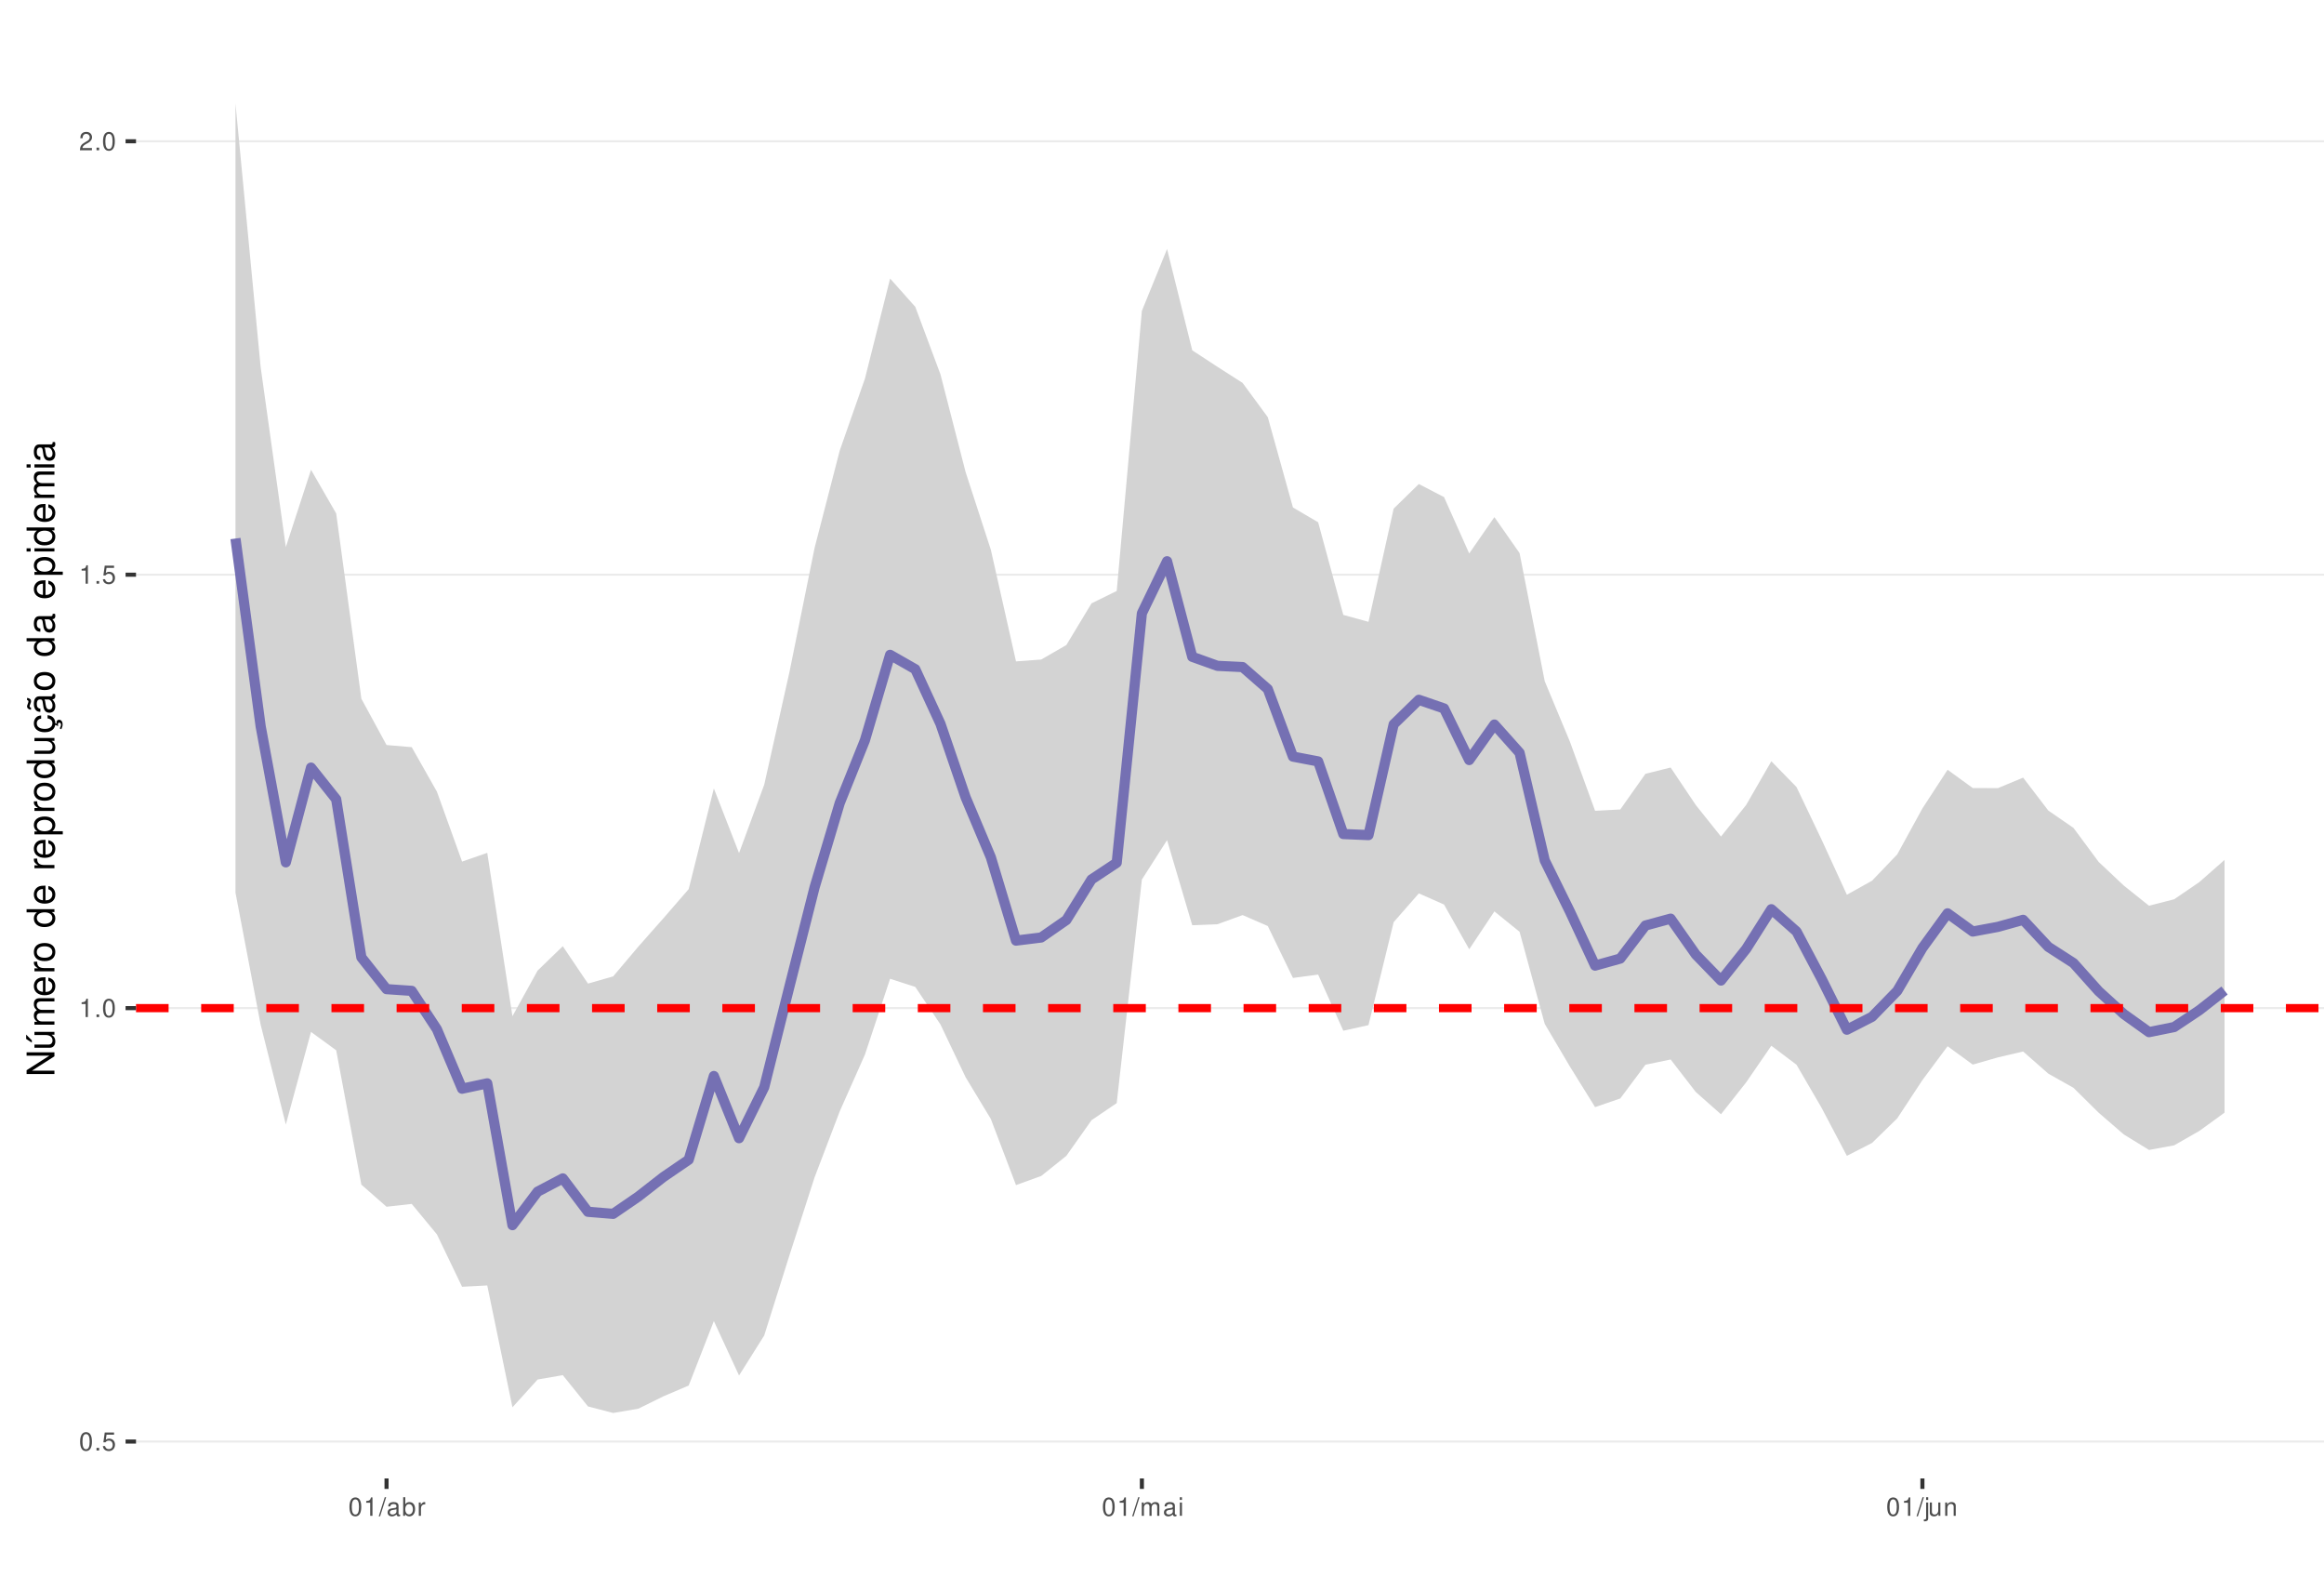
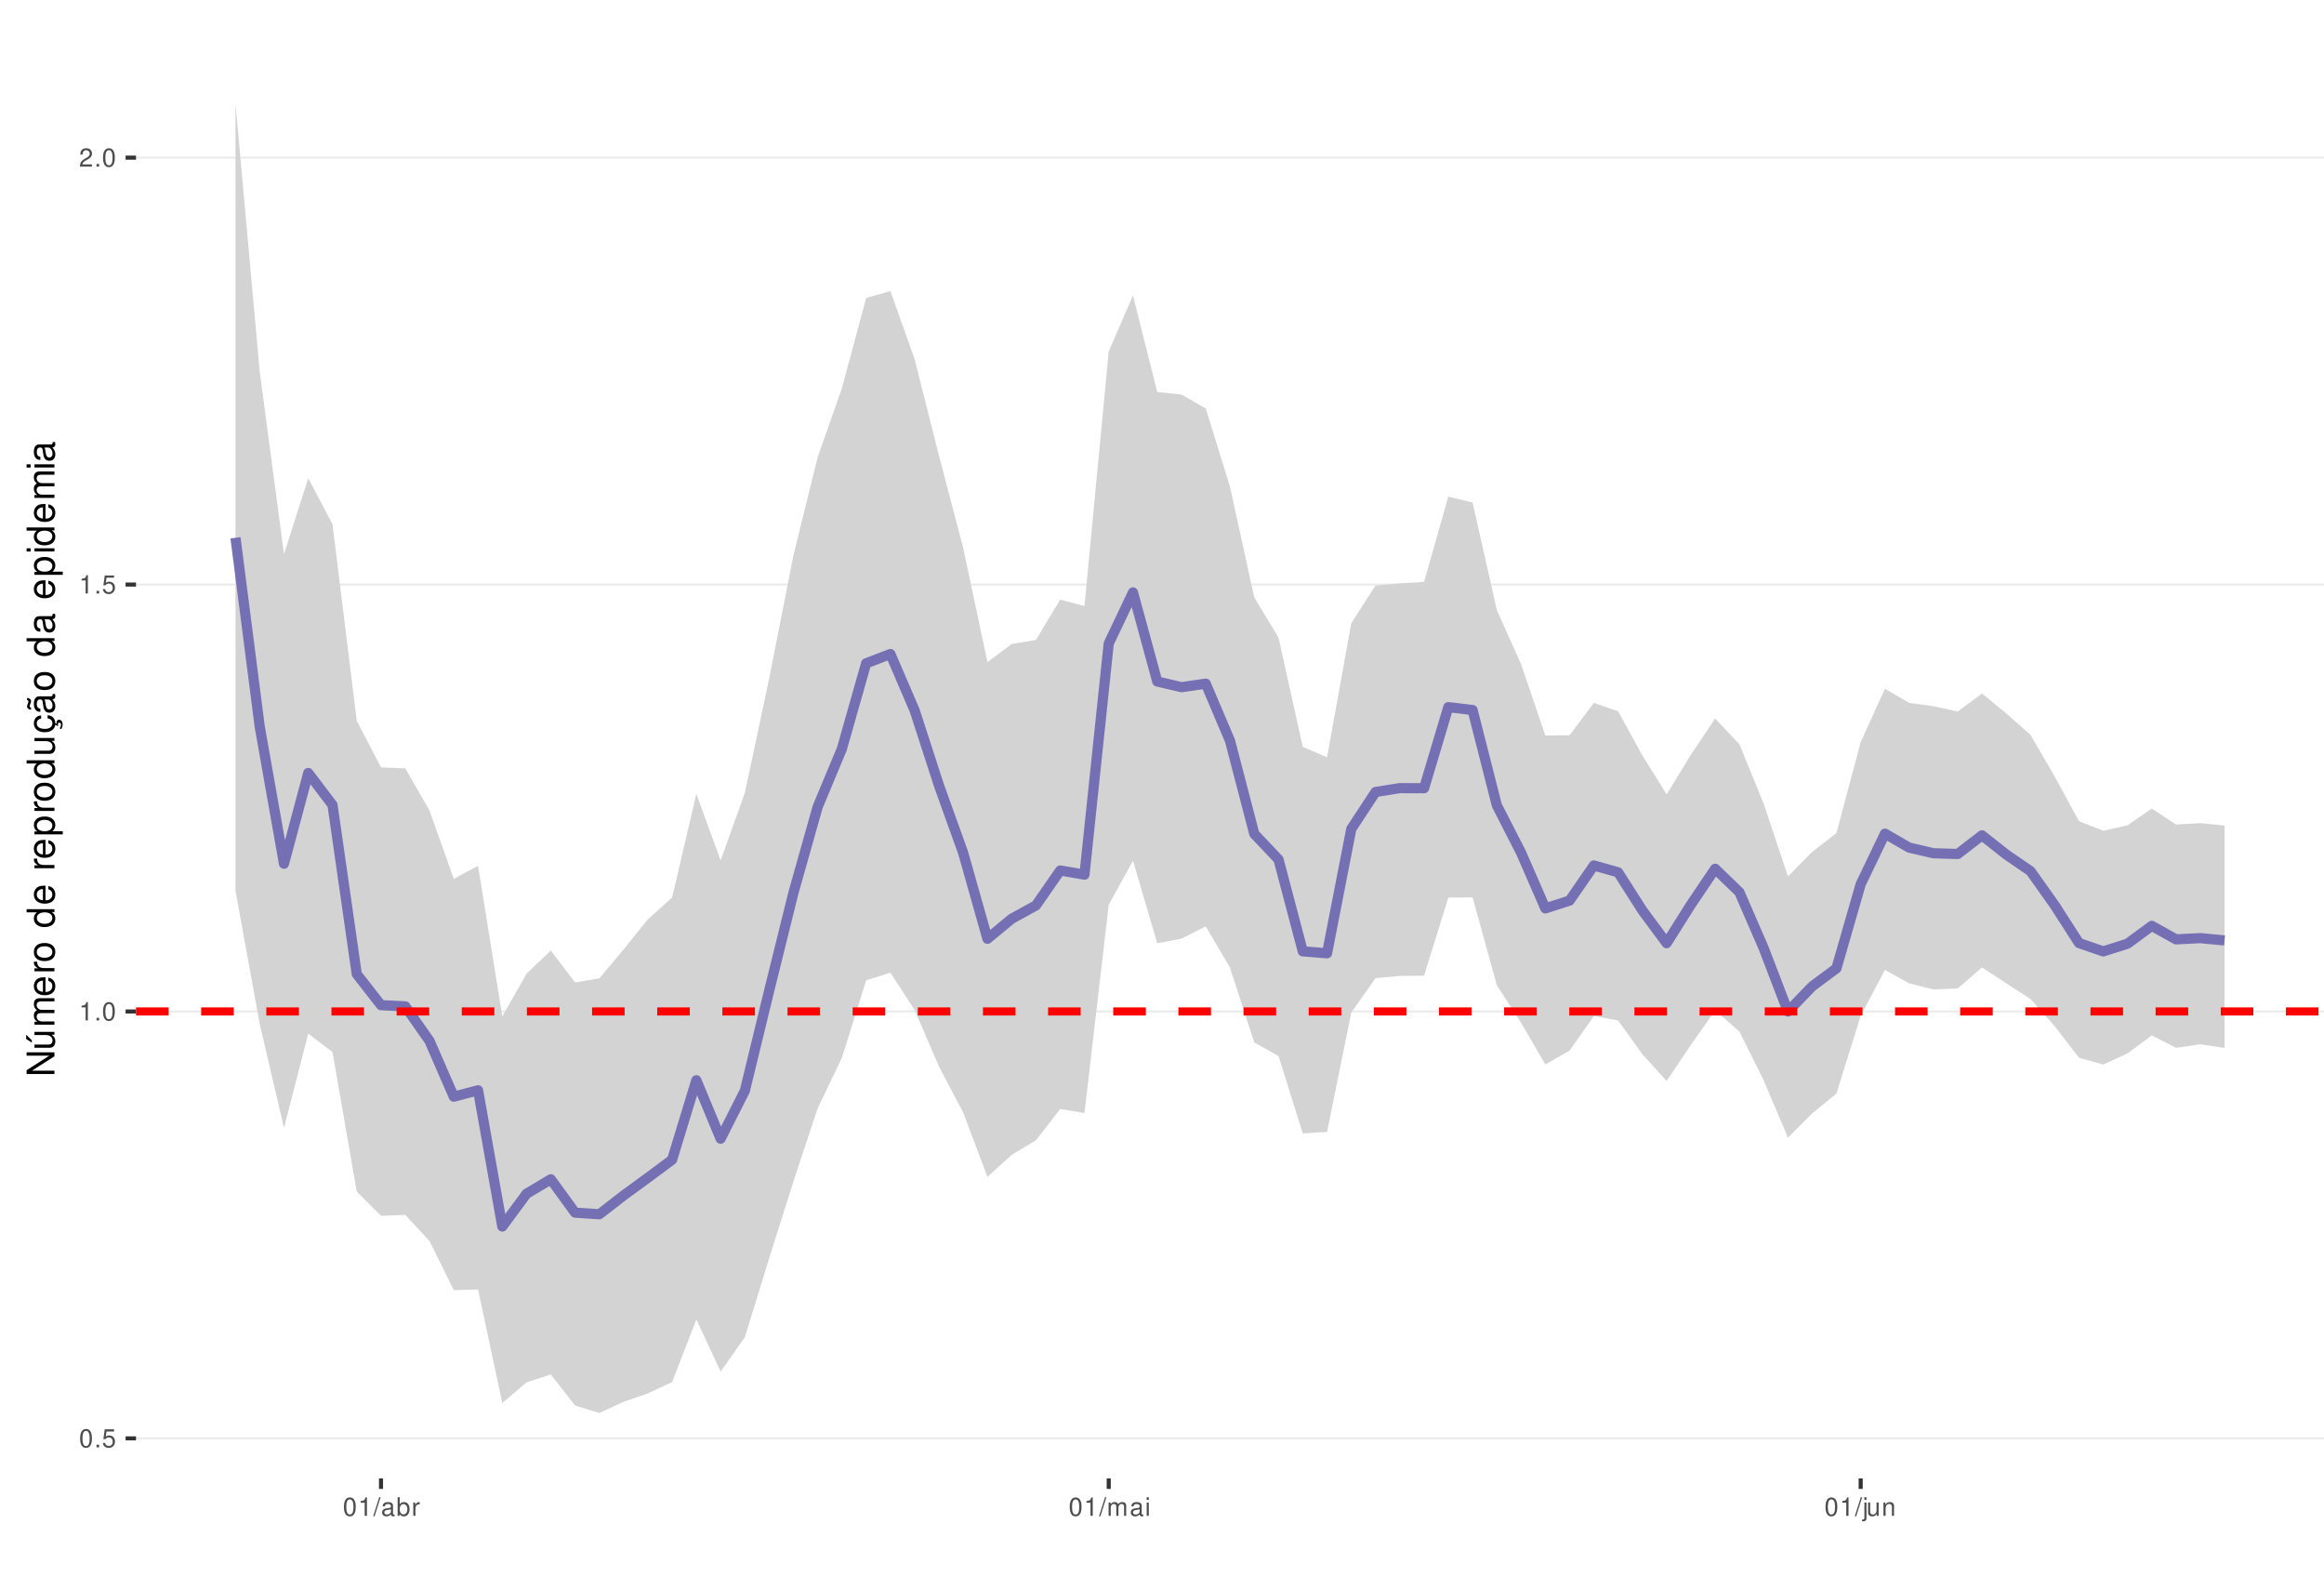
<svg xmlns="http://www.w3.org/2000/svg" xmlns:xlink="http://www.w3.org/1999/xlink" width="609pt" height="413pt" viewBox="0 0 609 413" version="1.1">
  <defs>
    <g>
      <symbol overflow="visible" id="glyph0-0">
        <path style="stroke:none;" d="" />
      </symbol>
      <symbol overflow="visible" id="glyph0-1">
        <path style="stroke:none;" d="M 1.828 -4.812 C 1.391 -4.812 0.984 -4.609 0.75 -4.281 C 0.438 -3.859 0.281 -3.219 0.281 -2.328 C 0.281 -0.703 0.812 0.156 1.828 0.156 C 2.828 0.156 3.375 -0.703 3.375 -2.297 C 3.375 -3.219 3.234 -3.844 2.922 -4.281 C 2.672 -4.625 2.281 -4.812 1.828 -4.812 Z M 1.828 -4.297 C 2.469 -4.297 2.781 -3.641 2.781 -2.344 C 2.781 -0.969 2.469 -0.328 1.812 -0.328 C 1.203 -0.328 0.891 -1 0.891 -2.328 C 0.891 -3.641 1.203 -4.297 1.828 -4.297 Z M 1.828 -4.297 " />
      </symbol>
      <symbol overflow="visible" id="glyph0-2">
        <path style="stroke:none;" d="M 1.266 -0.688 L 0.578 -0.688 L 0.578 0 L 1.266 0 Z M 1.266 -0.688 " />
      </symbol>
      <symbol overflow="visible" id="glyph0-3">
        <path style="stroke:none;" d="M 3.172 -4.719 L 0.734 -4.719 L 0.375 -2.156 L 0.922 -2.156 C 1.188 -2.469 1.422 -2.594 1.797 -2.594 C 2.422 -2.594 2.812 -2.156 2.812 -1.453 C 2.812 -0.781 2.422 -0.359 1.781 -0.359 C 1.266 -0.359 0.953 -0.625 0.812 -1.156 L 0.234 -1.156 C 0.312 -0.766 0.375 -0.578 0.516 -0.406 C 0.781 -0.047 1.266 0.156 1.797 0.156 C 2.75 0.156 3.422 -0.547 3.422 -1.531 C 3.422 -2.469 2.797 -3.109 1.891 -3.109 C 1.562 -3.109 1.297 -3.016 1.016 -2.828 L 1.203 -4.141 L 3.172 -4.141 Z M 3.172 -4.719 " />
      </symbol>
      <symbol overflow="visible" id="glyph0-4">
        <path style="stroke:none;" d="M 1.719 -3.422 L 1.719 0 L 2.312 0 L 2.312 -4.812 L 1.922 -4.812 C 1.719 -4.078 1.578 -3.969 0.672 -3.859 L 0.672 -3.422 Z M 1.719 -3.422 " />
      </symbol>
      <symbol overflow="visible" id="glyph0-5">
        <path style="stroke:none;" d="M 3.375 -0.578 L 0.891 -0.578 C 0.938 -0.984 1.156 -1.234 1.734 -1.578 L 2.406 -1.953 C 3.062 -2.328 3.406 -2.812 3.406 -3.406 C 3.406 -3.812 3.234 -4.188 2.969 -4.438 C 2.688 -4.688 2.344 -4.812 1.891 -4.812 C 1.297 -4.812 0.844 -4.594 0.578 -4.188 C 0.422 -3.938 0.344 -3.641 0.328 -3.141 L 0.922 -3.141 C 0.938 -3.469 0.984 -3.672 1.062 -3.828 C 1.219 -4.125 1.516 -4.297 1.875 -4.297 C 2.406 -4.297 2.797 -3.906 2.797 -3.391 C 2.797 -3.016 2.578 -2.672 2.156 -2.438 L 1.547 -2.078 C 0.562 -1.516 0.281 -1.062 0.219 0 L 3.375 0 Z M 3.375 -0.578 " />
      </symbol>
      <symbol overflow="visible" id="glyph0-6">
        <path style="stroke:none;" d="M 1.531 -4.859 L -0.047 0.141 L 0.312 0.141 L 1.891 -4.859 Z M 1.531 -4.859 " />
      </symbol>
      <symbol overflow="visible" id="glyph0-7">
        <path style="stroke:none;" d="M 3.562 -0.328 C 3.5 -0.312 3.469 -0.312 3.438 -0.312 C 3.25 -0.312 3.141 -0.406 3.141 -0.578 L 3.141 -2.641 C 3.141 -3.25 2.688 -3.594 1.828 -3.594 C 1.312 -3.594 0.906 -3.438 0.672 -3.188 C 0.516 -3 0.453 -2.797 0.438 -2.453 L 0.984 -2.453 C 1.031 -2.875 1.297 -3.078 1.812 -3.078 C 2.312 -3.078 2.594 -2.891 2.594 -2.562 L 2.594 -2.406 C 2.578 -2.172 2.469 -2.078 2.016 -2.031 C 1.219 -1.922 1.109 -1.891 0.891 -1.812 C 0.484 -1.641 0.281 -1.328 0.281 -0.875 C 0.281 -0.25 0.719 0.156 1.422 0.156 C 1.859 0.156 2.219 0 2.609 -0.359 C 2.656 0 2.828 0.156 3.188 0.156 C 3.297 0.156 3.375 0.141 3.562 0.094 Z M 2.594 -1.094 C 2.594 -0.906 2.531 -0.797 2.375 -0.641 C 2.141 -0.438 1.875 -0.328 1.547 -0.328 C 1.109 -0.328 0.859 -0.547 0.859 -0.891 C 0.859 -1.266 1.094 -1.438 1.703 -1.531 C 2.297 -1.609 2.406 -1.641 2.594 -1.719 Z M 2.594 -1.094 " />
      </symbol>
      <symbol overflow="visible" id="glyph0-8">
        <path style="stroke:none;" d="M 0.359 -4.859 L 0.359 0 L 0.859 0 L 0.859 -0.453 C 1.125 -0.047 1.484 0.156 1.969 0.156 C 2.875 0.156 3.484 -0.594 3.484 -1.75 C 3.484 -2.891 2.922 -3.594 1.984 -3.594 C 1.516 -3.594 1.172 -3.406 0.906 -3.016 L 0.906 -4.859 Z M 1.891 -3.062 C 2.5 -3.062 2.906 -2.531 2.906 -1.703 C 2.906 -0.906 2.484 -0.359 1.891 -0.359 C 1.297 -0.359 0.906 -0.906 0.906 -1.719 C 0.906 -2.531 1.297 -3.062 1.891 -3.062 Z M 1.891 -3.062 " />
      </symbol>
      <symbol overflow="visible" id="glyph0-9">
        <path style="stroke:none;" d="M 0.453 -3.484 L 0.453 0 L 1.016 0 L 1.016 -1.812 C 1.031 -2.656 1.375 -3.016 2.141 -3 L 2.141 -3.562 C 2.047 -3.578 1.984 -3.594 1.922 -3.594 C 1.562 -3.594 1.297 -3.375 0.969 -2.859 L 0.969 -3.484 Z M 0.453 -3.484 " />
      </symbol>
      <symbol overflow="visible" id="glyph0-10">
        <path style="stroke:none;" d="M 0.469 -3.484 L 0.469 0 L 1.031 0 L 1.031 -2.188 C 1.031 -2.703 1.391 -3.109 1.844 -3.109 C 2.25 -3.109 2.484 -2.844 2.484 -2.406 L 2.484 0 L 3.047 0 L 3.047 -2.188 C 3.047 -2.703 3.422 -3.109 3.875 -3.109 C 4.266 -3.109 4.516 -2.844 4.516 -2.406 L 4.516 0 L 5.078 0 L 5.078 -2.609 C 5.078 -3.234 4.719 -3.594 4.062 -3.594 C 3.594 -3.594 3.312 -3.453 2.984 -3.062 C 2.781 -3.422 2.5 -3.594 2.047 -3.594 C 1.578 -3.594 1.266 -3.422 0.984 -3 L 0.984 -3.484 Z M 0.469 -3.484 " />
      </symbol>
      <symbol overflow="visible" id="glyph0-11">
        <path style="stroke:none;" d="M 1 -3.484 L 0.453 -3.484 L 0.453 0 L 1 0 Z M 1 -4.859 L 0.438 -4.859 L 0.438 -4.156 L 1 -4.156 Z M 1 -4.859 " />
      </symbol>
      <symbol overflow="visible" id="glyph0-12">
        <path style="stroke:none;" d="M 0.469 -3.484 L 0.469 0.5 C 0.469 0.859 0.359 0.969 0.016 0.969 C -0.031 0.969 -0.047 0.969 -0.125 0.953 L -0.125 1.438 C -0.047 1.438 -0.016 1.453 0.062 1.453 C 0.688 1.453 1.016 1.203 1.016 0.719 L 1.016 -3.484 Z M 1.016 -4.859 L 0.469 -4.859 L 0.469 -4.156 L 1.016 -4.156 Z M 1.016 -4.859 " />
      </symbol>
      <symbol overflow="visible" id="glyph0-13">
        <path style="stroke:none;" d="M 3.203 0 L 3.203 -3.484 L 2.656 -3.484 L 2.656 -1.516 C 2.656 -0.797 2.281 -0.328 1.703 -0.328 C 1.266 -0.328 0.984 -0.594 0.984 -1.016 L 0.984 -3.484 L 0.438 -3.484 L 0.438 -0.797 C 0.438 -0.219 0.859 0.156 1.547 0.156 C 2.062 0.156 2.391 -0.031 2.703 -0.484 L 2.703 0 Z M 3.203 0 " />
      </symbol>
      <symbol overflow="visible" id="glyph0-14">
        <path style="stroke:none;" d="M 0.469 -3.484 L 0.469 0 L 1.031 0 L 1.031 -1.922 C 1.031 -2.641 1.391 -3.109 1.969 -3.109 C 2.406 -3.109 2.688 -2.828 2.688 -2.422 L 2.688 0 L 3.234 0 L 3.234 -2.641 C 3.234 -3.219 2.812 -3.594 2.141 -3.594 C 1.625 -3.594 1.281 -3.391 0.984 -2.906 L 0.984 -3.484 Z M 0.469 -3.484 " />
      </symbol>
      <symbol overflow="visible" id="glyph1-0">
        <path style="stroke:none;" d="" />
      </symbol>
      <symbol overflow="visible" id="glyph1-1">
        <path style="stroke:none;" d="M -7.297 -6.453 L -7.297 -5.578 L -1.328 -5.578 L -7.297 -1.766 L -7.297 -0.766 L 0 -0.766 L 0 -1.641 L -5.906 -1.641 L 0 -5.406 L 0 -6.453 Z M -7.297 -6.453 " />
      </symbol>
      <symbol overflow="visible" id="glyph1-2">
        <path style="stroke:none;" d="M 0 -4.812 L -5.234 -4.812 L -5.234 -3.984 L -2.266 -3.984 C -1.203 -3.984 -0.5 -3.438 -0.5 -2.562 C -0.5 -1.906 -0.906 -1.484 -1.531 -1.484 L -5.234 -1.484 L -5.234 -0.656 L -1.203 -0.656 C -0.328 -0.656 0.234 -1.297 0.234 -2.312 C 0.234 -3.094 -0.047 -3.578 -0.734 -4.062 L 0 -4.062 Z M -7.406 -2.953 L -5.922 -2 L -5.922 -2.594 L -7.406 -4.094 Z M -7.406 -2.953 " />
      </symbol>
      <symbol overflow="visible" id="glyph1-3">
        <path style="stroke:none;" d="M -5.234 -0.703 L 0 -0.703 L 0 -1.547 L -3.297 -1.547 C -4.047 -1.547 -4.656 -2.094 -4.656 -2.766 C -4.656 -3.391 -4.281 -3.734 -3.609 -3.734 L 0 -3.734 L 0 -4.578 L -3.297 -4.578 C -4.047 -4.578 -4.656 -5.125 -4.656 -5.812 C -4.656 -6.422 -4.266 -6.781 -3.609 -6.781 L 0 -6.781 L 0 -7.625 L -3.938 -7.625 C -4.875 -7.625 -5.391 -7.078 -5.391 -6.094 C -5.391 -5.406 -5.188 -4.984 -4.594 -4.484 C -5.156 -4.188 -5.391 -3.766 -5.391 -3.078 C -5.391 -2.375 -5.125 -1.906 -4.5 -1.469 L -5.234 -1.469 Z M -5.234 -0.703 " />
      </symbol>
      <symbol overflow="visible" id="glyph1-4">
        <path style="stroke:none;" d="M -2.344 -5.125 C -3.141 -5.125 -3.625 -5.062 -4.016 -4.922 C -4.875 -4.578 -5.391 -3.781 -5.391 -2.797 C -5.391 -1.344 -4.281 -0.406 -2.547 -0.406 C -0.812 -0.406 0.234 -1.297 0.234 -2.781 C 0.234 -3.984 -0.453 -4.812 -1.594 -5.016 L -1.594 -4.188 C -0.906 -3.953 -0.547 -3.484 -0.547 -2.812 C -0.547 -2.281 -0.781 -1.828 -1.219 -1.547 C -1.516 -1.344 -1.812 -1.281 -2.344 -1.266 Z M -3.016 -1.297 C -3.984 -1.359 -4.625 -1.953 -4.625 -2.797 C -4.625 -3.641 -3.953 -4.234 -3.016 -4.234 Z M -3.016 -1.297 " />
      </symbol>
      <symbol overflow="visible" id="glyph1-5">
        <path style="stroke:none;" d="M -5.234 -0.688 L 0 -0.688 L 0 -1.531 L -2.719 -1.531 C -3.984 -1.547 -4.547 -2.062 -4.516 -3.203 L -5.359 -3.203 C -5.375 -3.062 -5.391 -2.984 -5.391 -2.891 C -5.391 -2.344 -5.062 -1.938 -4.297 -1.453 L -5.234 -1.453 Z M -5.234 -0.688 " />
      </symbol>
      <symbol overflow="visible" id="glyph1-6">
        <path style="stroke:none;" d="M -5.391 -2.719 C -5.391 -1.234 -4.344 -0.359 -2.578 -0.359 C -0.812 -0.359 0.234 -1.234 0.234 -2.734 C 0.234 -4.203 -0.812 -5.094 -2.547 -5.094 C -4.359 -5.094 -5.391 -4.234 -5.391 -2.719 Z M -4.625 -2.734 C -4.625 -3.672 -3.844 -4.234 -2.547 -4.234 C -1.312 -4.234 -0.547 -3.656 -0.547 -2.734 C -0.547 -1.797 -1.312 -1.234 -2.578 -1.234 C -3.844 -1.234 -4.625 -1.797 -4.625 -2.734 Z M -4.625 -2.734 " />
      </symbol>
      <symbol overflow="visible" id="glyph1-7">
        <path style="stroke:none;" d="" />
      </symbol>
      <symbol overflow="visible" id="glyph1-8">
        <path style="stroke:none;" d="M -7.297 -4.953 L -7.297 -4.125 L -4.578 -4.125 C -5.109 -3.766 -5.391 -3.203 -5.391 -2.516 C -5.391 -1.156 -4.297 -0.266 -2.625 -0.266 C -0.859 -0.266 0.234 -1.125 0.234 -2.547 C 0.234 -3.266 -0.047 -3.766 -0.688 -4.203 L 0 -4.203 L 0 -4.953 Z M -4.609 -2.656 C -4.609 -3.547 -3.812 -4.125 -2.562 -4.125 C -1.344 -4.125 -0.547 -3.547 -0.547 -2.656 C -0.547 -1.734 -1.359 -1.125 -2.578 -1.125 C -3.797 -1.125 -4.609 -1.734 -4.609 -2.656 Z M -4.609 -2.656 " />
      </symbol>
      <symbol overflow="visible" id="glyph1-9">
        <path style="stroke:none;" d="M 2.188 -0.547 L 2.188 -1.375 L -0.547 -1.375 C -0.016 -1.812 0.234 -2.312 0.234 -2.984 C 0.234 -4.344 -0.859 -5.234 -2.531 -5.234 C -4.297 -5.234 -5.391 -4.375 -5.391 -2.984 C -5.391 -2.266 -5.062 -1.703 -4.453 -1.312 L -5.234 -1.312 L -5.234 -0.547 Z M -4.609 -2.844 C -4.609 -3.766 -3.797 -4.359 -2.547 -4.359 C -1.359 -4.359 -0.547 -3.75 -0.547 -2.844 C -0.547 -1.953 -1.344 -1.375 -2.578 -1.375 C -3.812 -1.375 -4.609 -1.953 -4.609 -2.844 Z M -4.609 -2.844 " />
      </symbol>
      <symbol overflow="visible" id="glyph1-10">
        <path style="stroke:none;" d="M 0 -4.812 L -5.234 -4.812 L -5.234 -3.984 L -2.266 -3.984 C -1.203 -3.984 -0.5 -3.438 -0.5 -2.562 C -0.5 -1.906 -0.906 -1.484 -1.531 -1.484 L -5.234 -1.484 L -5.234 -0.656 L -1.203 -0.656 C -0.328 -0.656 0.234 -1.297 0.234 -2.312 C 0.234 -3.094 -0.047 -3.578 -0.734 -4.062 L 0 -4.062 Z M 0 -4.812 " />
      </symbol>
      <symbol overflow="visible" id="glyph1-11">
        <path style="stroke:none;" d="M 0.234 -2.641 C 0.234 -3.875 -0.547 -4.703 -1.797 -4.766 L -1.797 -3.938 C -0.953 -3.797 -0.531 -3.359 -0.531 -2.656 C -0.531 -1.734 -1.281 -1.188 -2.516 -1.188 C -3.844 -1.188 -4.625 -1.719 -4.625 -2.625 C -4.625 -3.328 -4.203 -3.766 -3.484 -3.875 L -3.484 -4.703 C -3.984 -4.672 -4.312 -4.562 -4.609 -4.359 C -5.094 -4 -5.391 -3.375 -5.391 -2.641 C -5.391 -1.219 -4.266 -0.312 -2.531 -0.312 C -1.469 -0.312 -0.625 -0.672 -0.156 -1.312 C 0.047 -1.594 0.125 -1.812 0.203 -2.25 L 0.922 -1.938 L 0.984 -2.062 C 0.938 -2.188 0.906 -2.25 0.906 -2.375 C 0.906 -2.656 1.047 -2.828 1.281 -2.828 C 1.547 -2.828 1.734 -2.594 1.734 -2.297 C 1.734 -2.031 1.672 -1.844 1.438 -1.406 L 1.406 -1.312 L 1.812 -1.094 C 2.078 -1.75 2.141 -1.953 2.141 -2.344 C 2.141 -3.109 1.781 -3.578 1.203 -3.578 C 0.781 -3.578 0.547 -3.297 0.547 -2.797 C 0.547 -2.703 0.547 -2.641 0.562 -2.516 Z M 0.234 -2.641 " />
      </symbol>
      <symbol overflow="visible" id="glyph1-12">
        <path style="stroke:none;" d="M -0.484 -5.344 C -0.469 -5.266 -0.469 -5.219 -0.469 -5.172 C -0.469 -4.875 -0.625 -4.719 -0.875 -4.719 L -3.953 -4.719 C -4.891 -4.719 -5.391 -4.047 -5.391 -2.75 C -5.391 -1.984 -5.172 -1.375 -4.781 -1.016 C -4.516 -0.766 -4.203 -0.672 -3.688 -0.656 L -3.688 -1.484 C -4.328 -1.562 -4.625 -1.938 -4.625 -2.719 C -4.625 -3.484 -4.344 -3.891 -3.844 -3.891 L -3.625 -3.891 C -3.266 -3.875 -3.125 -3.703 -3.047 -3.016 C -2.891 -1.844 -2.844 -1.656 -2.719 -1.344 C -2.453 -0.734 -2 -0.422 -1.312 -0.422 C -0.375 -0.422 0.234 -1.078 0.234 -2.141 C 0.234 -2.797 0 -3.328 -0.547 -3.922 C 0 -3.984 0.234 -4.234 0.234 -4.781 C 0.234 -4.953 0.203 -5.062 0.141 -5.344 Z M -1.656 -3.891 C -1.375 -3.891 -1.203 -3.812 -0.969 -3.562 C -0.656 -3.219 -0.5 -2.812 -0.5 -2.312 C -0.5 -1.672 -0.812 -1.297 -1.344 -1.297 C -1.891 -1.297 -2.172 -1.656 -2.297 -2.547 C -2.422 -3.438 -2.453 -3.609 -2.594 -3.891 Z M -7.172 -3.75 C -6.922 -3.672 -6.812 -3.547 -6.812 -3.375 C -6.812 -3.25 -6.875 -2.984 -6.984 -2.734 C -7.156 -2.312 -7.172 -2.25 -7.172 -2.047 C -7.172 -1.594 -6.797 -1.297 -6.141 -1.188 L -6.141 -1.766 C -6.375 -1.812 -6.5 -1.938 -6.5 -2.094 C -6.5 -2.203 -6.469 -2.344 -6.375 -2.578 C -6.156 -3.156 -6.125 -3.234 -6.125 -3.438 C -6.125 -3.922 -6.484 -4.219 -7.172 -4.312 Z M -7.172 -3.75 " />
      </symbol>
      <symbol overflow="visible" id="glyph1-13">
        <path style="stroke:none;" d="M -0.484 -5.344 C -0.469 -5.266 -0.469 -5.219 -0.469 -5.172 C -0.469 -4.875 -0.625 -4.719 -0.875 -4.719 L -3.953 -4.719 C -4.891 -4.719 -5.391 -4.047 -5.391 -2.75 C -5.391 -1.984 -5.172 -1.375 -4.781 -1.016 C -4.516 -0.766 -4.203 -0.672 -3.688 -0.656 L -3.688 -1.484 C -4.328 -1.562 -4.625 -1.938 -4.625 -2.719 C -4.625 -3.484 -4.344 -3.891 -3.844 -3.891 L -3.625 -3.891 C -3.266 -3.875 -3.125 -3.703 -3.047 -3.016 C -2.891 -1.844 -2.844 -1.656 -2.719 -1.344 C -2.453 -0.734 -2 -0.422 -1.312 -0.422 C -0.375 -0.422 0.234 -1.078 0.234 -2.141 C 0.234 -2.797 0 -3.328 -0.547 -3.922 C 0 -3.984 0.234 -4.234 0.234 -4.781 C 0.234 -4.953 0.203 -5.062 0.141 -5.344 Z M -1.656 -3.891 C -1.375 -3.891 -1.203 -3.812 -0.969 -3.562 C -0.656 -3.219 -0.5 -2.812 -0.5 -2.312 C -0.5 -1.672 -0.812 -1.297 -1.344 -1.297 C -1.891 -1.297 -2.172 -1.656 -2.297 -2.547 C -2.422 -3.438 -2.453 -3.609 -2.594 -3.891 Z M -1.656 -3.891 " />
      </symbol>
      <symbol overflow="visible" id="glyph1-14">
        <path style="stroke:none;" d="M -5.234 -1.5 L -5.234 -0.672 L 0 -0.672 L 0 -1.5 Z M -7.297 -1.5 L -7.297 -0.656 L -6.234 -0.656 L -6.234 -1.5 Z M -7.297 -1.5 " />
      </symbol>
    </g>
    <clipPath id="clip1">
      <path d="M 35.645 9.961 L 609 9.961 L 609 387.328 L 35.645 387.328 Z M 35.645 9.961 " />
    </clipPath>
    <clipPath id="clip2">
-       <path d="M 35.645 377 L 609 377 L 609 378 L 35.645 378 Z M 35.645 377 " />
+       <path d="M 35.645 376 L 609 376 L 609 378 L 35.645 378 Z M 35.645 376 " />
    </clipPath>
    <clipPath id="clip3">
-       <path d="M 35.645 263 L 609 263 L 609 265 L 35.645 265 Z M 35.645 263 " />
+       <path d="M 35.645 264 L 609 264 L 609 266 L 35.645 266 Z M 35.645 264 " />
    </clipPath>
    <clipPath id="clip4">
-       <path d="M 35.645 150 L 609 150 L 609 151 L 35.645 151 Z M 35.645 150 " />
+       <path d="M 35.645 152 L 609 152 L 609 154 L 35.645 154 Z M 35.645 152 " />
    </clipPath>
    <clipPath id="clip5">
-       <path d="M 35.645 36 L 609 36 L 609 38 L 35.645 38 Z M 35.645 36 " />
+       <path d="M 35.645 41 L 609 41 L 609 42 L 35.645 42 Z M 35.645 41 " />
    </clipPath>
    <clipPath id="clip6">
-       <path d="M 35.645 263 L 609 263 L 609 266 L 35.645 266 Z M 35.645 263 " />
+       <path d="M 35.645 263 L 609 263 L 609 267 L 35.645 267 Z M 35.645 263 " />
    </clipPath>
  </defs>
  <g id="surface53">
    <rect x="0" y="0" width="609" height="413" style="fill:rgb(100%,100%,100%);fill-opacity:1;stroke:none;" />
    <rect x="0" y="0" width="609" height="413" style="fill:rgb(100%,100%,100%);fill-opacity:1;stroke:none;" />
    <path style="fill:none;stroke-width:1.067;stroke-linecap:round;stroke-linejoin:round;stroke:rgb(100%,100%,100%);stroke-opacity:1;stroke-miterlimit:10;" d="M 0 413 L 609 413 L 609 0 L 0 0 Z M 0 413 " />
    <g clip-path="url(#clip1)" clip-rule="nonzero">
      <path style=" stroke:none;fill-rule:nonzero;fill:rgb(100%,100%,100%);fill-opacity:1;" d="M 35.645 387.328 L 609 387.328 L 609 9.961 L 35.645 9.961 Z M 35.645 387.328 " />
    </g>
    <g clip-path="url(#clip2)" clip-rule="nonzero">
-       <path style="fill:none;stroke-width:0.533;stroke-linecap:butt;stroke-linejoin:round;stroke:rgb(92.157%,92.157%,92.157%);stroke-opacity:1;stroke-miterlimit:10;" d="M 35.645 377.656 L 609 377.656 " />
+       <path style="fill:none;stroke-width:0.533;stroke-linecap:butt;stroke-linejoin:round;stroke:rgb(92.157%,92.157%,92.157%);stroke-opacity:1;stroke-miterlimit:10;" d="M 35.645 376.824 L 609 376.824 " />
    </g>
    <g clip-path="url(#clip3)" clip-rule="nonzero">
-       <path style="fill:none;stroke-width:0.533;stroke-linecap:butt;stroke-linejoin:round;stroke:rgb(92.157%,92.157%,92.157%);stroke-opacity:1;stroke-miterlimit:10;" d="M 35.645 264.109 L 609 264.109 " />
+       <path style="fill:none;stroke-width:0.533;stroke-linecap:butt;stroke-linejoin:round;stroke:rgb(92.157%,92.157%,92.157%);stroke-opacity:1;stroke-miterlimit:10;" d="M 35.645 264.984 L 609 264.984 " />
    </g>
    <g clip-path="url(#clip4)" clip-rule="nonzero">
-       <path style="fill:none;stroke-width:0.533;stroke-linecap:butt;stroke-linejoin:round;stroke:rgb(92.157%,92.157%,92.157%);stroke-opacity:1;stroke-miterlimit:10;" d="M 35.645 150.562 L 609 150.562 " />
+       <path style="fill:none;stroke-width:0.533;stroke-linecap:butt;stroke-linejoin:round;stroke:rgb(92.157%,92.157%,92.157%);stroke-opacity:1;stroke-miterlimit:10;" d="M 35.645 153.141 L 609 153.141 " />
    </g>
    <g clip-path="url(#clip5)" clip-rule="nonzero">
-       <path style="fill:none;stroke-width:0.533;stroke-linecap:butt;stroke-linejoin:round;stroke:rgb(92.157%,92.157%,92.157%);stroke-opacity:1;stroke-miterlimit:10;" d="M 35.645 37.016 L 609 37.016 " />
-     </g>
-     <path style=" stroke:none;fill-rule:nonzero;fill:rgb(82.745%,82.745%,82.745%);fill-opacity:1;" d="M 61.707 27.117 L 68.305 96.191 L 74.902 143.328 L 81.5 123.078 L 88.098 134.516 L 94.695 183.051 L 101.293 195.184 L 107.891 195.742 L 114.488 207.391 L 121.086 225.723 L 127.684 223.43 L 134.285 266.227 L 140.883 254.27 L 147.48 247.895 L 154.078 257.68 L 160.676 255.801 L 167.273 247.992 L 173.871 240.539 L 180.469 232.934 L 187.066 206.559 L 193.664 223.492 L 200.262 205.578 L 206.859 176.141 L 213.457 143.551 L 220.055 118.035 L 226.652 99.199 L 233.25 72.973 L 239.848 80.387 L 246.445 98.07 L 253.043 123.707 L 259.645 144.02 L 266.242 173.27 L 272.84 172.789 L 279.438 168.984 L 286.035 158.066 L 292.633 154.82 L 299.23 81.441 L 305.828 65.238 L 312.426 91.777 L 319.023 96.094 L 325.621 100.316 L 332.219 109.285 L 338.816 132.953 L 345.414 136.824 L 352.012 161.094 L 358.609 162.91 L 365.207 133.246 L 371.805 126.805 L 378.406 130.234 L 385.004 145 L 391.602 135.48 L 398.199 144.895 L 404.797 178.477 L 411.395 194.301 L 417.992 212.418 L 424.59 212.066 L 431.188 202.723 L 437.785 201.078 L 444.383 210.91 L 450.98 219.164 L 457.578 210.883 L 464.176 199.434 L 470.773 206.195 L 477.371 220.027 L 483.969 234.406 L 490.566 230.73 L 497.168 223.832 L 503.766 211.793 L 510.363 201.668 L 516.961 206.453 L 523.559 206.477 L 530.156 203.723 L 536.754 212.352 L 543.352 216.895 L 549.949 225.805 L 556.547 232.012 L 563.145 237.285 L 569.742 235.59 L 576.34 231.086 L 582.938 225.281 L 582.938 291.5 L 576.34 296.277 L 569.742 300.055 L 563.145 301.266 L 556.547 297.211 L 549.949 291.508 L 543.352 284.988 L 536.754 281.273 L 530.156 275.473 L 523.559 277.016 L 516.961 278.906 L 510.363 274.094 L 503.766 282.965 L 497.168 292.992 L 490.566 299.434 L 483.969 302.809 L 477.371 290.277 L 470.773 278.941 L 464.176 273.961 L 457.578 283.559 L 450.98 291.918 L 444.383 286.094 L 437.785 277.566 L 431.188 278.941 L 424.59 287.777 L 417.992 290.047 L 411.395 279.422 L 404.797 268.25 L 398.199 244.109 L 391.602 238.77 L 385.004 248.691 L 378.406 236.973 L 371.805 234.051 L 365.207 241.59 L 358.609 268.566 L 352.012 270.031 L 345.414 255.324 L 338.816 256.203 L 332.219 242.602 L 325.621 239.734 L 319.023 242.133 L 312.426 242.395 L 305.828 220.098 L 299.23 230.418 L 292.633 288.992 L 286.035 293.473 L 279.438 302.805 L 272.84 308.086 L 266.242 310.473 L 259.645 293.148 L 253.043 282.23 L 246.445 268.387 L 239.848 258.559 L 233.25 256.422 L 226.652 276.293 L 220.055 291.145 L 213.457 308.449 L 206.859 328.914 L 200.262 349.871 L 193.664 360.355 L 187.066 346.098 L 180.469 362.988 L 173.871 365.797 L 167.273 369.051 L 160.676 370.176 L 154.078 368.457 L 147.48 360.266 L 140.883 361.406 L 134.285 368.688 L 127.684 336.766 L 121.086 337.113 L 114.488 323.379 L 107.891 315.402 L 101.293 316.148 L 94.695 310.352 L 88.098 275.156 L 81.5 270.344 L 74.902 294.605 L 68.305 268.461 L 61.707 233.863 Z M 61.707 27.117 " />
-     <path style="fill:none;stroke-width:2.667;stroke-linecap:butt;stroke-linejoin:round;stroke:rgb(45.882%,43.922%,70.196%);stroke-opacity:1;stroke-miterlimit:10;" d="M 61.707 141.09 L 68.305 190.281 L 74.902 225.922 L 81.5 201.098 L 88.098 209.391 L 94.695 250.812 L 101.293 259.137 L 107.891 259.586 L 114.488 269.641 L 121.086 285.219 L 127.684 283.816 L 134.285 320.969 L 140.883 312.195 L 147.48 308.719 L 154.078 317.469 L 160.676 318.008 L 167.273 313.48 L 173.871 308.336 L 180.469 303.828 L 187.066 281.898 L 193.664 298.188 L 200.262 284.824 L 206.859 258.496 L 213.457 232.477 L 220.055 210.383 L 226.652 193.938 L 233.25 171.551 L 239.848 175.32 L 246.445 189.621 L 253.043 208.898 L 259.645 224.582 L 266.242 246.422 L 272.84 245.609 L 279.438 241.031 L 286.035 230.395 L 292.633 226.023 L 299.23 160.672 L 305.828 147.039 L 312.426 172.07 L 319.023 174.438 L 325.621 174.758 L 332.219 180.523 L 338.816 198.215 L 345.414 199.477 L 352.012 218.5 L 358.609 218.781 L 365.207 189.766 L 371.805 183.332 L 378.406 185.602 L 385.004 199.117 L 391.602 189.82 L 398.199 197.211 L 404.797 225.418 L 411.395 238.809 L 417.992 252.969 L 424.59 251.129 L 431.188 242.465 L 437.785 240.672 L 444.383 250.074 L 450.98 256.887 L 457.578 248.613 L 464.176 238.199 L 470.773 244.035 L 477.371 256.508 L 483.969 269.762 L 490.566 266.387 L 497.168 259.605 L 503.766 248.352 L 510.363 239.277 L 516.961 244.047 L 523.559 242.82 L 530.156 240.98 L 536.754 248.055 L 543.352 252.305 L 549.949 259.672 L 556.547 265.68 L 563.145 270.402 L 569.742 269.066 L 576.34 264.66 L 582.938 259.496 " />
+       <path style="fill:none;stroke-width:0.533;stroke-linecap:butt;stroke-linejoin:round;stroke:rgb(92.157%,92.157%,92.157%);stroke-opacity:1;stroke-miterlimit:10;" d="M 35.645 41.297 L 609 41.297 " />
+     </g>
+     <path style=" stroke:none;fill-rule:nonzero;fill:rgb(82.745%,82.745%,82.745%);fill-opacity:1;" d="M 61.707 27.117 L 68.062 97.41 L 74.418 145.156 L 80.777 125.285 L 87.133 137.355 L 93.488 188.816 L 99.844 201.047 L 106.203 201.297 L 112.559 212.363 L 118.914 230.234 L 125.273 226.824 L 131.629 266.289 L 137.984 255.094 L 144.34 249.027 L 150.699 257.371 L 157.055 256.316 L 163.41 248.73 L 169.766 240.859 L 176.125 235.137 L 182.48 208 L 188.836 225.402 L 195.191 207.719 L 201.551 177.793 L 207.906 145.543 L 214.262 119.77 L 220.617 101.723 L 226.977 78.062 L 233.332 76.25 L 239.688 94.141 L 246.043 119.309 L 252.402 143.57 L 258.758 173.461 L 265.113 168.719 L 271.469 167.645 L 277.828 157.086 L 284.184 158.777 L 290.539 92.066 L 296.898 77.402 L 303.254 102.699 L 309.609 103.367 L 315.965 107.012 L 322.324 127.547 L 328.68 156.531 L 335.035 167.059 L 341.391 195.664 L 347.75 198.395 L 354.105 163.273 L 360.461 153.387 L 366.816 152.836 L 373.176 152.445 L 379.531 130.098 L 385.887 131.648 L 392.242 159.836 L 398.602 174.012 L 404.957 192.703 L 411.312 192.613 L 417.668 184.141 L 424.027 186.34 L 430.383 197.906 L 436.738 208.125 L 443.098 197.711 L 449.453 188.238 L 455.809 194.988 L 462.164 210.531 L 468.523 229.613 L 474.879 223.172 L 481.234 218.258 L 487.59 194.41 L 493.949 180.434 L 500.305 184.152 L 506.66 185.02 L 513.016 186.418 L 519.375 181.691 L 525.73 186.898 L 532.086 192.52 L 538.441 203.449 L 544.801 215.152 L 551.156 217.641 L 557.512 216.223 L 563.867 211.828 L 570.227 216.008 L 576.582 215.645 L 582.938 216.285 L 582.938 274.535 L 576.582 273.586 L 570.227 274.512 L 563.867 271.25 L 557.512 275.984 L 551.156 278.879 L 544.801 277.117 L 538.441 268.852 L 532.086 261.711 L 525.73 257.609 L 519.375 253.457 L 513.016 258.957 L 506.66 259.227 L 500.305 257.629 L 493.949 254.105 L 487.59 266.094 L 481.234 286.492 L 474.879 291.691 L 468.523 298.035 L 462.164 283.016 L 455.809 270.234 L 449.453 264.688 L 443.098 273.738 L 436.738 283.184 L 430.383 276.199 L 424.027 267.34 L 417.668 266.184 L 411.312 275.223 L 404.957 278.875 L 398.602 267.961 L 392.242 258.105 L 385.887 235.094 L 379.531 235.16 L 373.176 255.598 L 366.816 255.688 L 360.461 256.25 L 354.105 265.254 L 347.75 296.539 L 341.391 296.926 L 335.035 276.664 L 328.68 273.09 L 322.324 253.52 L 315.965 242.688 L 309.609 245.906 L 303.254 247.113 L 296.898 225.484 L 290.539 237.016 L 284.184 291.594 L 277.828 290.539 L 271.469 298.727 L 265.113 302.559 L 258.758 308.309 L 252.402 291.461 L 246.043 279.383 L 239.688 264.594 L 233.332 254.82 L 226.977 256.824 L 220.617 277.125 L 214.262 290.379 L 207.906 309.52 L 201.551 329.684 L 195.191 350.316 L 188.836 359.344 L 182.48 345.688 L 176.125 362.078 L 169.766 365.051 L 163.41 367.242 L 157.055 370.176 L 150.699 368.234 L 144.34 360.086 L 137.984 362.137 L 131.629 367.578 L 125.273 337.836 L 118.914 337.984 L 112.559 325.129 L 106.203 318.285 L 99.844 318.531 L 93.488 312.176 L 87.133 275.621 L 80.777 270.797 L 74.418 295.492 L 68.062 268.27 L 61.707 233.324 Z M 61.707 27.117 " />
+     <path style="fill:none;stroke-width:2.667;stroke-linecap:butt;stroke-linejoin:round;stroke:rgb(45.882%,43.922%,70.196%);stroke-opacity:1;stroke-miterlimit:10;" d="M 61.707 140.879 L 68.062 190.383 L 74.418 226.277 L 80.777 202.512 L 87.133 210.887 L 93.488 255.188 L 99.844 263.336 L 106.203 263.645 L 112.559 272.715 L 118.914 287.305 L 125.273 285.637 L 131.629 321.328 L 137.984 312.738 L 144.34 308.953 L 150.699 317.691 L 157.055 318.117 L 163.41 313.199 L 169.766 308.555 L 176.125 303.832 L 182.48 283.008 L 188.836 298.316 L 195.191 285.75 L 201.551 259.566 L 207.906 233.93 L 214.262 211.406 L 220.617 196.164 L 226.977 173.773 L 233.332 171.34 L 239.688 186.137 L 246.043 205.738 L 252.402 223.445 L 258.758 245.945 L 265.113 240.695 L 271.469 237.207 L 277.828 228.051 L 284.184 229.133 L 290.539 168.598 L 296.898 155.203 L 303.254 178.535 L 309.609 180.031 L 315.965 179.105 L 322.324 194.078 L 328.68 218.449 L 335.035 225.168 L 341.391 249.23 L 347.75 249.742 L 354.105 217.156 L 360.461 207.488 L 366.816 206.477 L 373.176 206.5 L 379.531 185.258 L 385.887 186.012 L 392.242 210.977 L 398.602 223.402 L 404.957 237.984 L 411.312 235.938 L 417.668 226.734 L 424.027 228.535 L 430.383 238.516 L 436.738 247.098 L 443.098 237.008 L 449.453 227.598 L 455.809 233.746 L 462.164 248.398 L 468.523 264.992 L 474.879 258.402 L 481.234 253.691 L 487.59 231.652 L 493.949 218.402 L 500.305 222.066 L 506.66 223.535 L 513.016 223.734 L 519.375 218.844 L 525.73 223.863 L 532.086 228.215 L 538.441 237.176 L 544.801 247.066 L 551.156 249.246 L 557.512 247.234 L 563.867 242.555 L 570.227 246.098 L 576.582 245.773 L 582.938 246.379 " />
    <g clip-path="url(#clip6)" clip-rule="nonzero">
-       <path style="fill:none;stroke-width:2.134;stroke-linecap:butt;stroke-linejoin:round;stroke:rgb(100%,0%,0%);stroke-opacity:1;stroke-dasharray:8.536,8.536;stroke-miterlimit:10;" d="M 35.645 264.109 L 609 264.109 " />
-     </g>
-     <g style="fill:rgb(30.196%,30.196%,30.196%);fill-opacity:1;">
-       <use xlink:href="#glyph0-1" x="20.715" y="380.004" />
-       <use xlink:href="#glyph0-2" x="24.715" y="380.004" />
-       <use xlink:href="#glyph0-3" x="26.715" y="380.004" />
-     </g>
-     <g style="fill:rgb(30.196%,30.196%,30.196%);fill-opacity:1;">
-       <use xlink:href="#glyph0-4" x="20.715" y="266.457" />
-       <use xlink:href="#glyph0-2" x="24.715" y="266.457" />
-       <use xlink:href="#glyph0-1" x="26.715" y="266.457" />
-     </g>
-     <g style="fill:rgb(30.196%,30.196%,30.196%);fill-opacity:1;">
-       <use xlink:href="#glyph0-4" x="20.715" y="152.91" />
-       <use xlink:href="#glyph0-2" x="24.715" y="152.91" />
-       <use xlink:href="#glyph0-3" x="26.715" y="152.91" />
-     </g>
-     <g style="fill:rgb(30.196%,30.196%,30.196%);fill-opacity:1;">
-       <use xlink:href="#glyph0-5" x="20.715" y="39.363" />
-       <use xlink:href="#glyph0-2" x="24.715" y="39.363" />
-       <use xlink:href="#glyph0-1" x="26.715" y="39.363" />
-     </g>
-     <path style="fill:none;stroke-width:1.067;stroke-linecap:butt;stroke-linejoin:round;stroke:rgb(20%,20%,20%);stroke-opacity:1;stroke-miterlimit:10;" d="M 32.906 377.656 L 35.645 377.656 " />
-     <path style="fill:none;stroke-width:1.067;stroke-linecap:butt;stroke-linejoin:round;stroke:rgb(20%,20%,20%);stroke-opacity:1;stroke-miterlimit:10;" d="M 32.906 264.109 L 35.645 264.109 " />
-     <path style="fill:none;stroke-width:1.067;stroke-linecap:butt;stroke-linejoin:round;stroke:rgb(20%,20%,20%);stroke-opacity:1;stroke-miterlimit:10;" d="M 32.906 150.562 L 35.645 150.562 " />
-     <path style="fill:none;stroke-width:1.067;stroke-linecap:butt;stroke-linejoin:round;stroke:rgb(20%,20%,20%);stroke-opacity:1;stroke-miterlimit:10;" d="M 32.906 37.016 L 35.645 37.016 " />
-     <path style="fill:none;stroke-width:1.067;stroke-linecap:butt;stroke-linejoin:round;stroke:rgb(20%,20%,20%);stroke-opacity:1;stroke-miterlimit:10;" d="M 101.293 390.07 L 101.293 387.328 " />
-     <path style="fill:none;stroke-width:1.067;stroke-linecap:butt;stroke-linejoin:round;stroke:rgb(20%,20%,20%);stroke-opacity:1;stroke-miterlimit:10;" d="M 299.23 390.07 L 299.23 387.328 " />
-     <path style="fill:none;stroke-width:1.067;stroke-linecap:butt;stroke-linejoin:round;stroke:rgb(20%,20%,20%);stroke-opacity:1;stroke-miterlimit:10;" d="M 503.766 390.07 L 503.766 387.328 " />
-     <g style="fill:rgb(30.196%,30.196%,30.196%);fill-opacity:1;">
-       <use xlink:href="#glyph0-1" x="91.293" y="397.109" />
-       <use xlink:href="#glyph0-4" x="95.293" y="397.109" />
-       <use xlink:href="#glyph0-6" x="99.293" y="397.109" />
-       <use xlink:href="#glyph0-7" x="101.293" y="397.109" />
-       <use xlink:href="#glyph0-8" x="105.293" y="397.109" />
-       <use xlink:href="#glyph0-9" x="109.293" y="397.109" />
-     </g>
-     <g style="fill:rgb(30.196%,30.196%,30.196%);fill-opacity:1;">
-       <use xlink:href="#glyph0-1" x="288.73" y="397.109" />
-       <use xlink:href="#glyph0-4" x="292.73" y="397.109" />
-       <use xlink:href="#glyph0-6" x="296.73" y="397.109" />
-       <use xlink:href="#glyph0-10" x="298.73" y="397.109" />
-       <use xlink:href="#glyph0-7" x="304.73" y="397.109" />
-       <use xlink:href="#glyph0-11" x="308.73" y="397.109" />
-     </g>
-     <g style="fill:rgb(30.196%,30.196%,30.196%);fill-opacity:1;">
-       <use xlink:href="#glyph0-1" x="494.266" y="397.109" />
-       <use xlink:href="#glyph0-4" x="498.266" y="397.109" />
-       <use xlink:href="#glyph0-6" x="502.266" y="397.109" />
-       <use xlink:href="#glyph0-12" x="504.266" y="397.109" />
-       <use xlink:href="#glyph0-13" x="505.266" y="397.109" />
-       <use xlink:href="#glyph0-14" x="509.266" y="397.109" />
+       <path style="fill:none;stroke-width:2.134;stroke-linecap:butt;stroke-linejoin:round;stroke:rgb(100%,0%,0%);stroke-opacity:1;stroke-dasharray:8.536,8.536;stroke-miterlimit:10;" d="M 35.645 264.984 L 609 264.984 " />
+     </g>
+     <g style="fill:rgb(30.196%,30.196%,30.196%);fill-opacity:1;">
+       <use xlink:href="#glyph0-1" x="20.715" y="379.172" />
+       <use xlink:href="#glyph0-2" x="24.715" y="379.172" />
+       <use xlink:href="#glyph0-3" x="26.715" y="379.172" />
+     </g>
+     <g style="fill:rgb(30.196%,30.196%,30.196%);fill-opacity:1;">
+       <use xlink:href="#glyph0-4" x="20.715" y="267.332" />
+       <use xlink:href="#glyph0-2" x="24.715" y="267.332" />
+       <use xlink:href="#glyph0-1" x="26.715" y="267.332" />
+     </g>
+     <g style="fill:rgb(30.196%,30.196%,30.196%);fill-opacity:1;">
+       <use xlink:href="#glyph0-4" x="20.715" y="155.488" />
+       <use xlink:href="#glyph0-2" x="24.715" y="155.488" />
+       <use xlink:href="#glyph0-3" x="26.715" y="155.488" />
+     </g>
+     <g style="fill:rgb(30.196%,30.196%,30.196%);fill-opacity:1;">
+       <use xlink:href="#glyph0-5" x="20.715" y="43.645" />
+       <use xlink:href="#glyph0-2" x="24.715" y="43.645" />
+       <use xlink:href="#glyph0-1" x="26.715" y="43.645" />
+     </g>
+     <path style="fill:none;stroke-width:1.067;stroke-linecap:butt;stroke-linejoin:round;stroke:rgb(20%,20%,20%);stroke-opacity:1;stroke-miterlimit:10;" d="M 32.906 376.824 L 35.645 376.824 " />
+     <path style="fill:none;stroke-width:1.067;stroke-linecap:butt;stroke-linejoin:round;stroke:rgb(20%,20%,20%);stroke-opacity:1;stroke-miterlimit:10;" d="M 32.906 264.984 L 35.645 264.984 " />
+     <path style="fill:none;stroke-width:1.067;stroke-linecap:butt;stroke-linejoin:round;stroke:rgb(20%,20%,20%);stroke-opacity:1;stroke-miterlimit:10;" d="M 32.906 153.141 L 35.645 153.141 " />
+     <path style="fill:none;stroke-width:1.067;stroke-linecap:butt;stroke-linejoin:round;stroke:rgb(20%,20%,20%);stroke-opacity:1;stroke-miterlimit:10;" d="M 32.906 41.297 L 35.645 41.297 " />
+     <path style="fill:none;stroke-width:1.067;stroke-linecap:butt;stroke-linejoin:round;stroke:rgb(20%,20%,20%);stroke-opacity:1;stroke-miterlimit:10;" d="M 99.844 390.07 L 99.844 387.328 " />
+     <path style="fill:none;stroke-width:1.067;stroke-linecap:butt;stroke-linejoin:round;stroke:rgb(20%,20%,20%);stroke-opacity:1;stroke-miterlimit:10;" d="M 290.539 390.07 L 290.539 387.328 " />
+     <path style="fill:none;stroke-width:1.067;stroke-linecap:butt;stroke-linejoin:round;stroke:rgb(20%,20%,20%);stroke-opacity:1;stroke-miterlimit:10;" d="M 487.59 390.07 L 487.59 387.328 " />
+     <g style="fill:rgb(30.196%,30.196%,30.196%);fill-opacity:1;">
+       <use xlink:href="#glyph0-1" x="89.844" y="397.109" />
+       <use xlink:href="#glyph0-4" x="93.844" y="397.109" />
+       <use xlink:href="#glyph0-6" x="97.844" y="397.109" />
+       <use xlink:href="#glyph0-7" x="99.844" y="397.109" />
+       <use xlink:href="#glyph0-8" x="103.844" y="397.109" />
+       <use xlink:href="#glyph0-9" x="107.844" y="397.109" />
+     </g>
+     <g style="fill:rgb(30.196%,30.196%,30.196%);fill-opacity:1;">
+       <use xlink:href="#glyph0-1" x="280.039" y="397.109" />
+       <use xlink:href="#glyph0-4" x="284.039" y="397.109" />
+       <use xlink:href="#glyph0-6" x="288.039" y="397.109" />
+       <use xlink:href="#glyph0-10" x="290.039" y="397.109" />
+       <use xlink:href="#glyph0-7" x="296.039" y="397.109" />
+       <use xlink:href="#glyph0-11" x="300.039" y="397.109" />
+     </g>
+     <g style="fill:rgb(30.196%,30.196%,30.196%);fill-opacity:1;">
+       <use xlink:href="#glyph0-1" x="478.09" y="397.109" />
+       <use xlink:href="#glyph0-4" x="482.09" y="397.109" />
+       <use xlink:href="#glyph0-6" x="486.09" y="397.109" />
+       <use xlink:href="#glyph0-12" x="488.09" y="397.109" />
+       <use xlink:href="#glyph0-13" x="489.09" y="397.109" />
+       <use xlink:href="#glyph0-14" x="493.09" y="397.109" />
    </g>
    <g style="fill:rgb(0%,0%,0%);fill-opacity:1;">
      <use xlink:href="#glyph1-1" x="14.263" y="282.145" />
      <use xlink:href="#glyph1-2" x="14.263" y="275.145" />
      <use xlink:href="#glyph1-3" x="14.263" y="269.145" />
      <use xlink:href="#glyph1-4" x="14.263" y="261.145" />
      <use xlink:href="#glyph1-5" x="14.263" y="255.145" />
      <use xlink:href="#glyph1-6" x="14.263" y="252.145" />
      <use xlink:href="#glyph1-7" x="14.263" y="246.145" />
      <use xlink:href="#glyph1-8" x="14.263" y="243.145" />
      <use xlink:href="#glyph1-4" x="14.263" y="237.145" />
      <use xlink:href="#glyph1-7" x="14.263" y="231.145" />
      <use xlink:href="#glyph1-5" x="14.263" y="228.145" />
      <use xlink:href="#glyph1-4" x="14.263" y="225.145" />
      <use xlink:href="#glyph1-9" x="14.263" y="219.145" />
      <use xlink:href="#glyph1-5" x="14.263" y="213.145" />
      <use xlink:href="#glyph1-6" x="14.263" y="210.145" />
      <use xlink:href="#glyph1-8" x="14.263" y="204.145" />
      <use xlink:href="#glyph1-10" x="14.263" y="198.145" />
      <use xlink:href="#glyph1-11" x="14.263" y="192.145" />
      <use xlink:href="#glyph1-12" x="14.263" y="187.145" />
      <use xlink:href="#glyph1-6" x="14.263" y="181.145" />
      <use xlink:href="#glyph1-7" x="14.263" y="175.145" />
      <use xlink:href="#glyph1-8" x="14.263" y="172.145" />
      <use xlink:href="#glyph1-13" x="14.263" y="166.145" />
      <use xlink:href="#glyph1-7" x="14.263" y="160.145" />
      <use xlink:href="#glyph1-4" x="14.263" y="157.145" />
      <use xlink:href="#glyph1-9" x="14.263" y="151.145" />
      <use xlink:href="#glyph1-14" x="14.263" y="145.145" />
      <use xlink:href="#glyph1-8" x="14.263" y="143.145" />
      <use xlink:href="#glyph1-4" x="14.263" y="137.145" />
      <use xlink:href="#glyph1-3" x="14.263" y="131.145" />
      <use xlink:href="#glyph1-14" x="14.263" y="123.145" />
      <use xlink:href="#glyph1-13" x="14.263" y="121.145" />
    </g>
  </g>
</svg>
